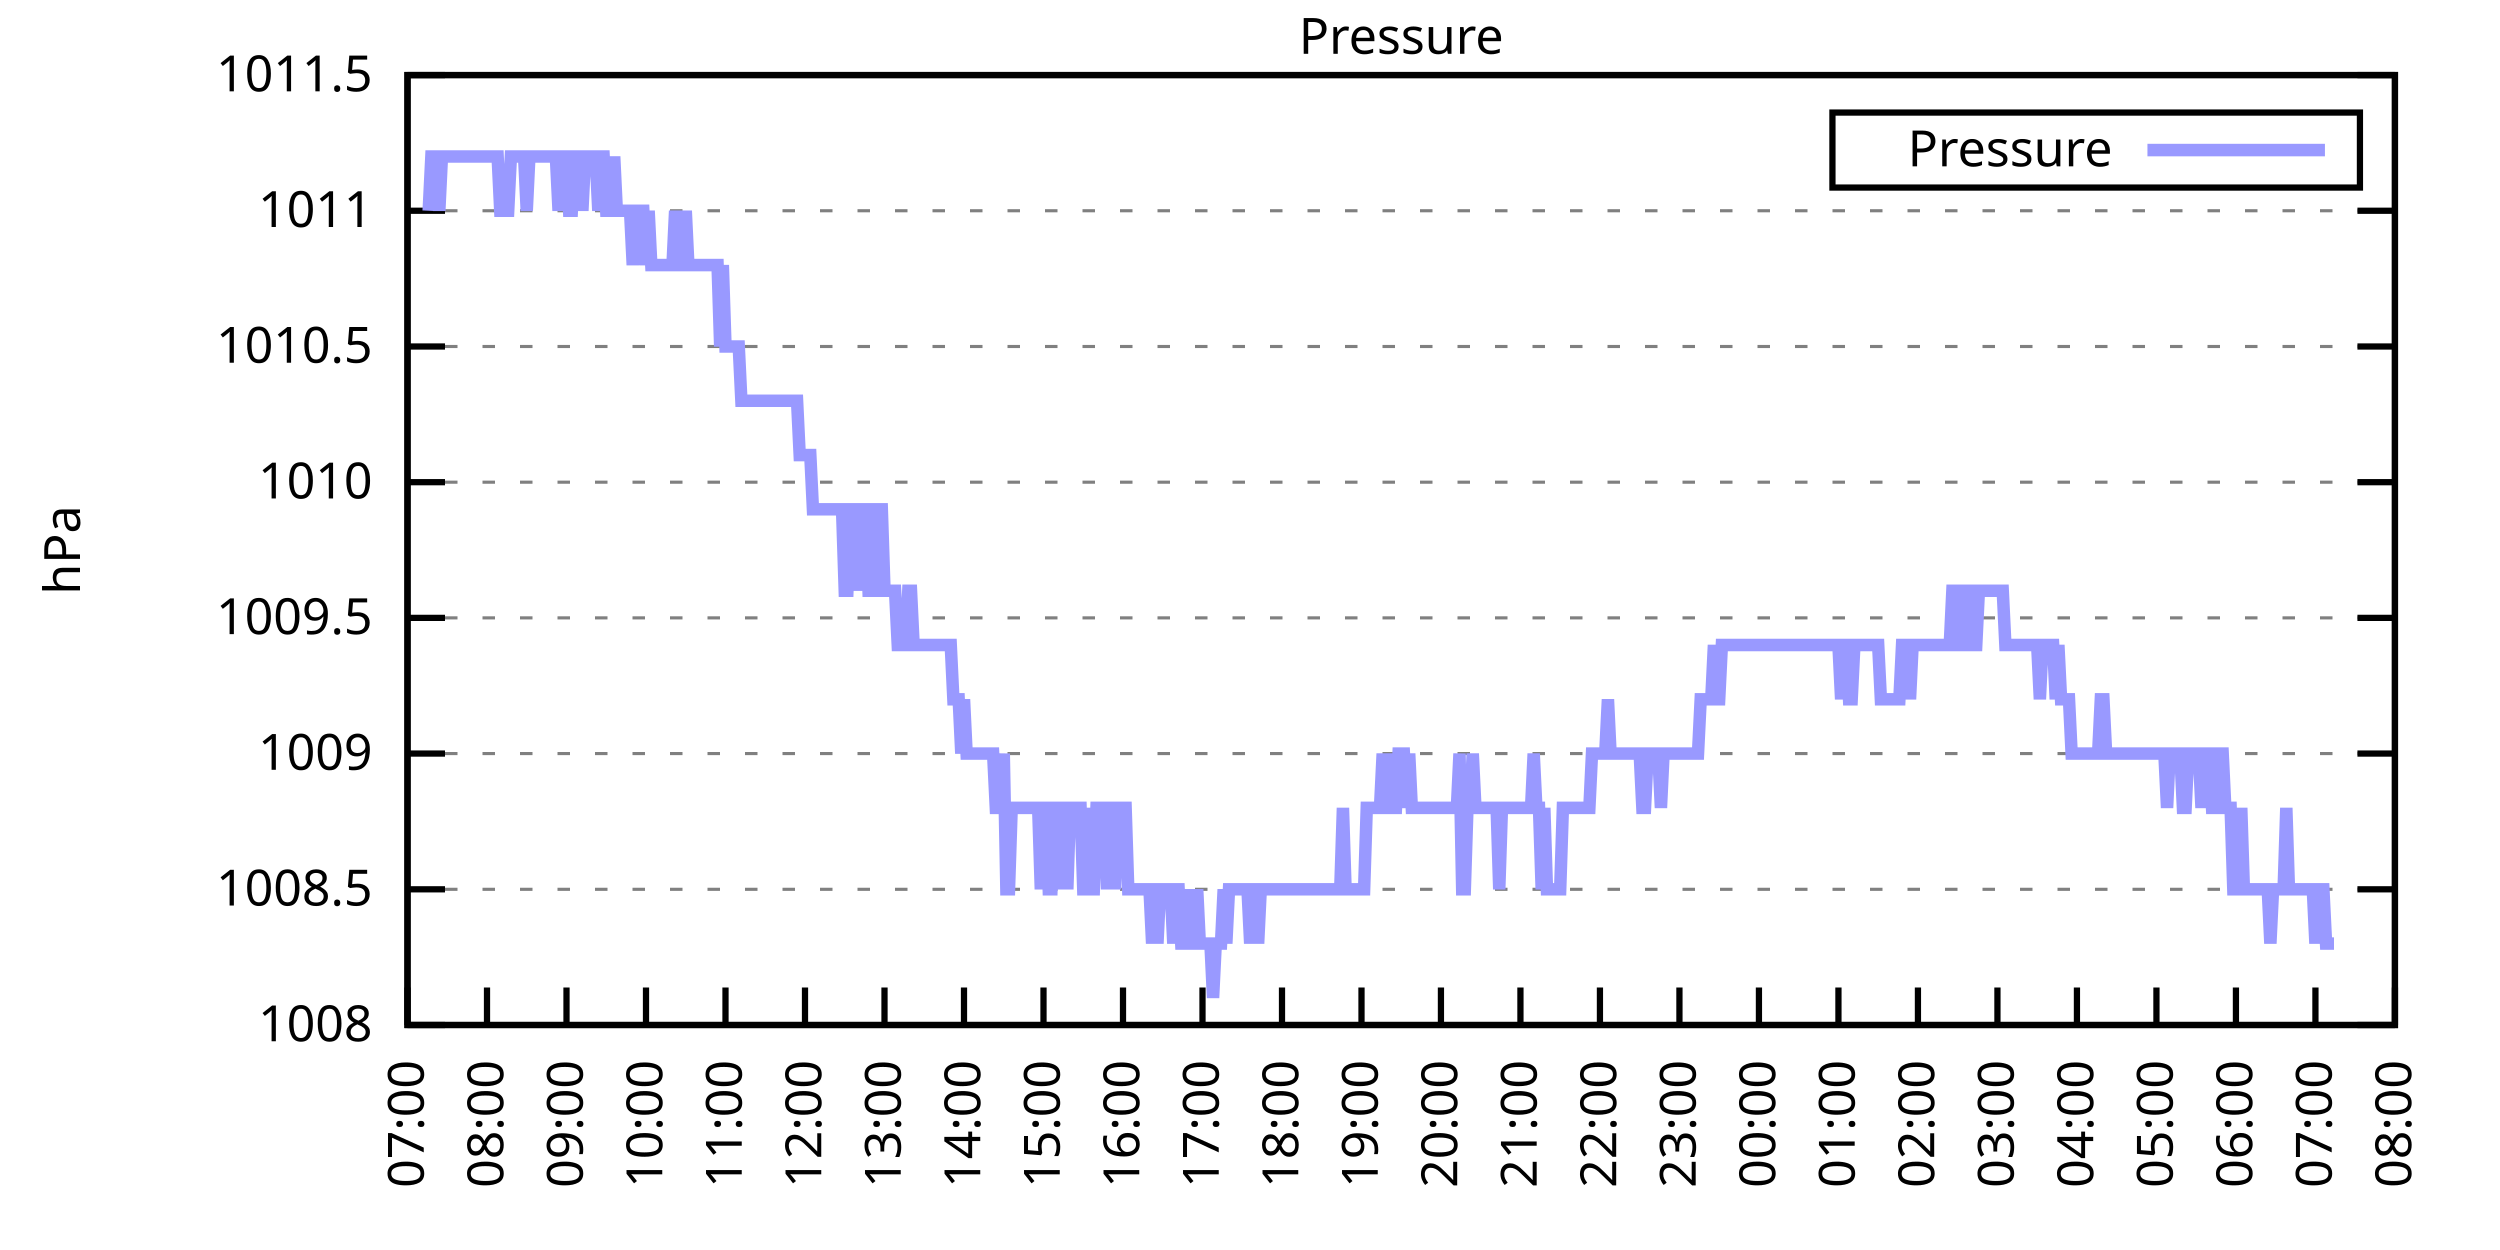
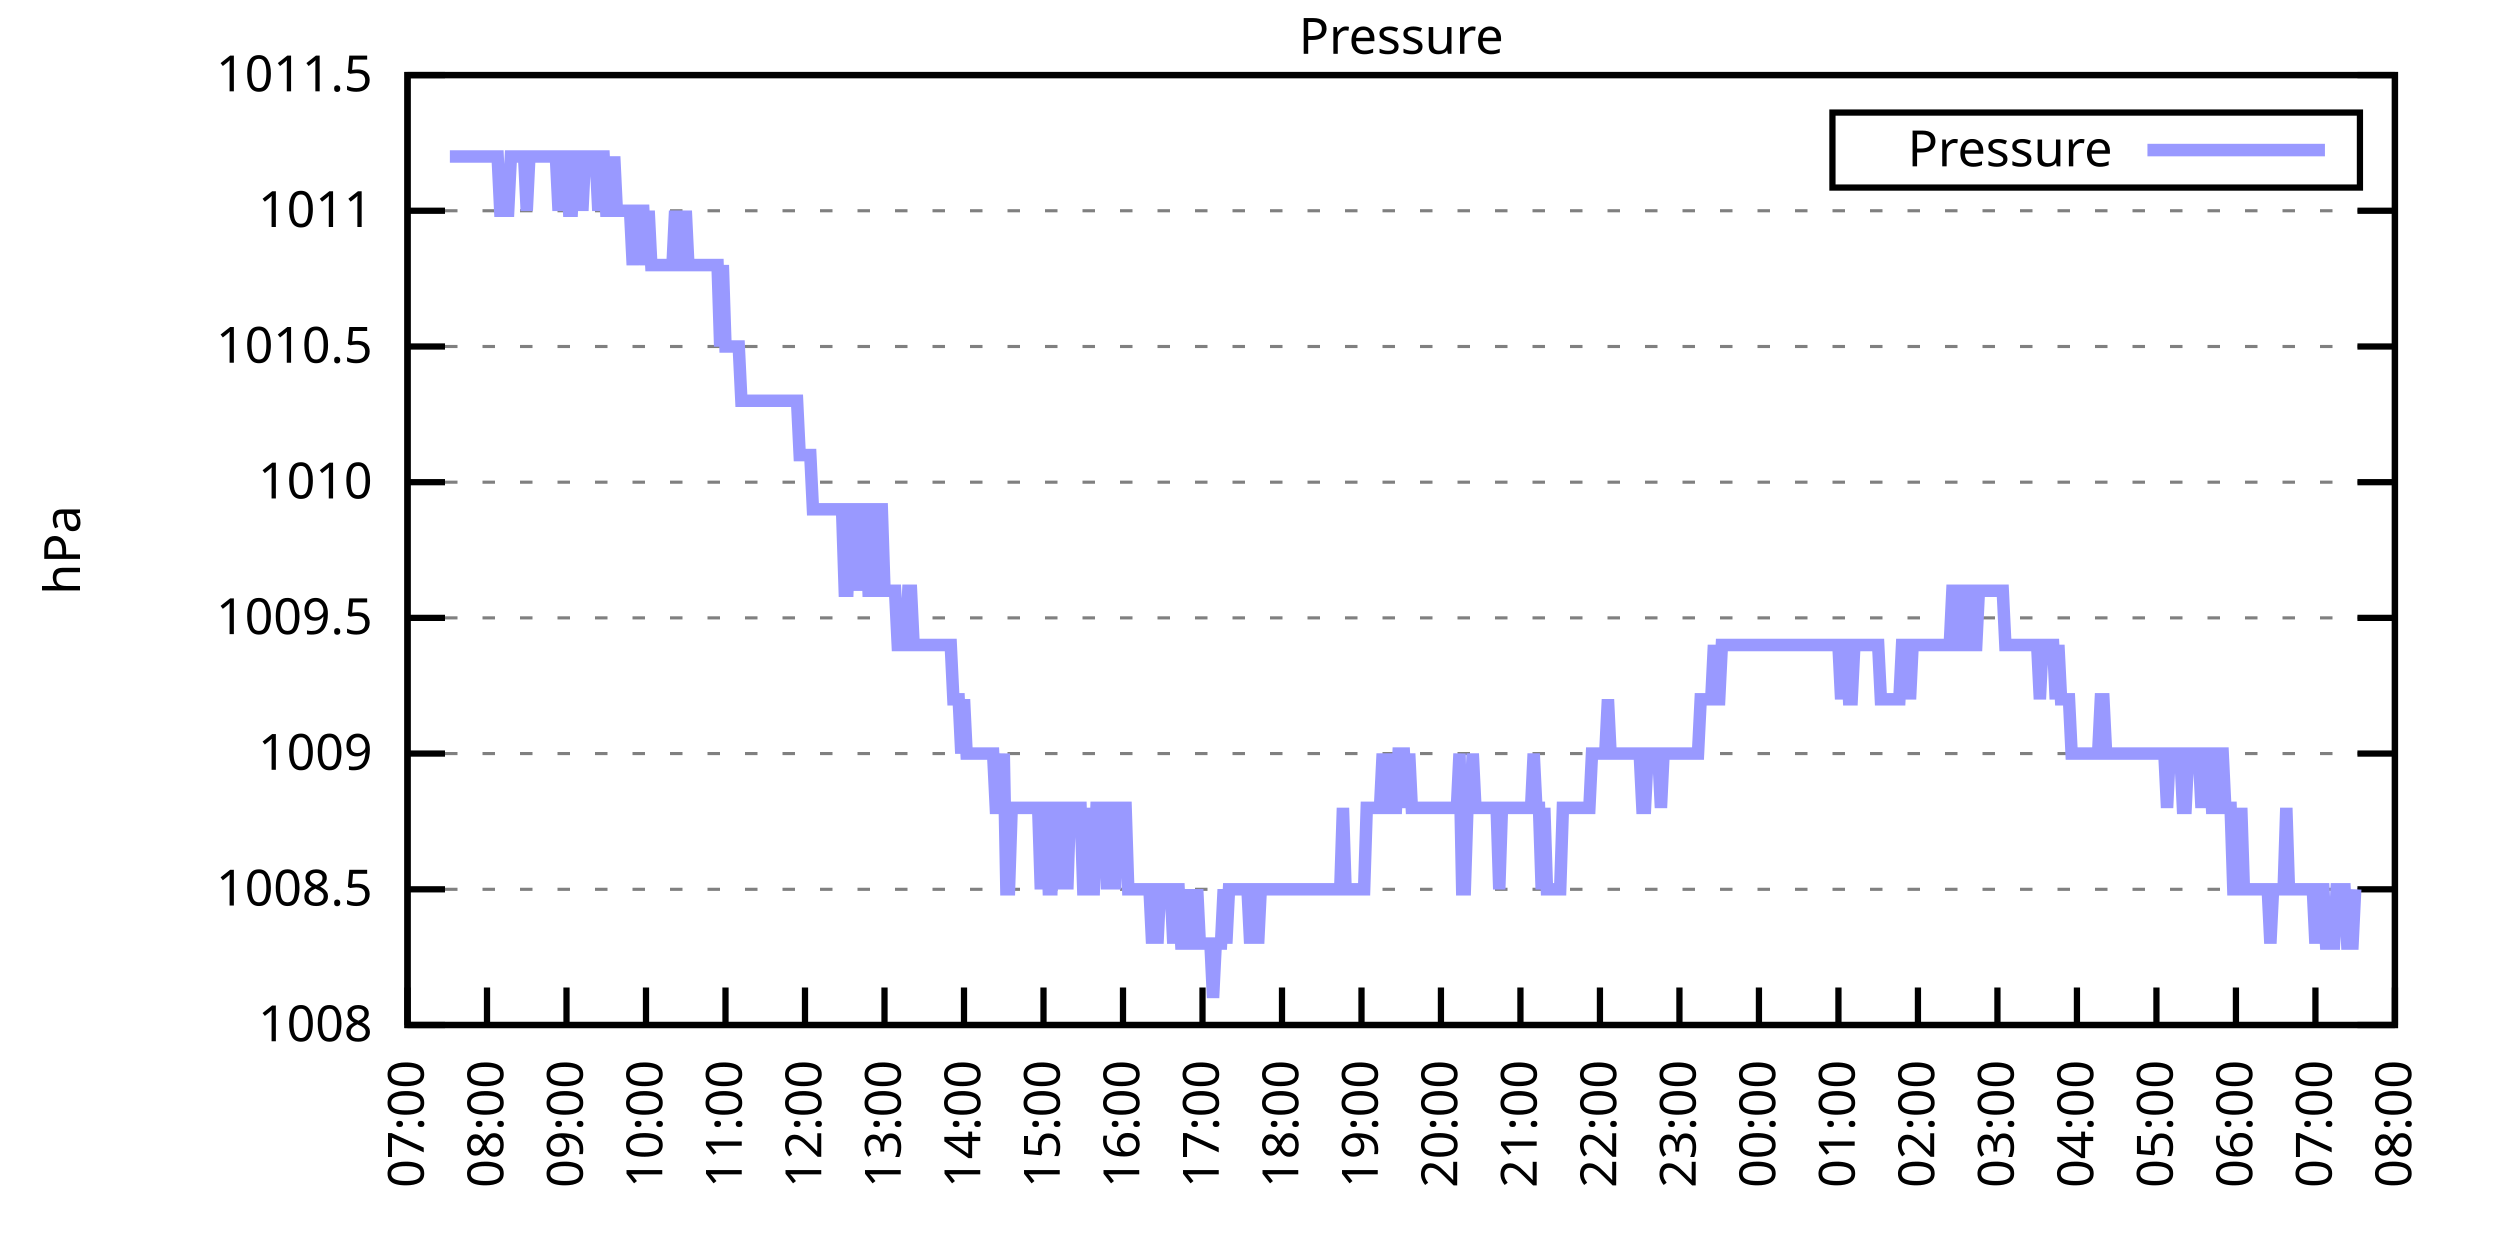
<svg xmlns="http://www.w3.org/2000/svg" xmlns:xlink="http://www.w3.org/1999/xlink" width="400" height="200" viewBox="0 0 400 200">
  <g id="gnuplot_canvas">
    <rect x="0" y="0" width="400" height="200" fill="none" />
    <defs>
      <circle id="gpDot" r="0.5" stroke-width="0.5" stroke="currentColor" />
      <path id="gpPt0" stroke-width="0.333" stroke="currentColor" d="M-1,0 h2 M0,-1 v2" />
      <path id="gpPt1" stroke-width="0.333" stroke="currentColor" d="M-1,-1 L1,1 M1,-1 L-1,1" />
      <path id="gpPt2" stroke-width="0.333" stroke="currentColor" d="M-1,0 L1,0 M0,-1 L0,1 M-1,-1 L1,1 M-1,1 L1,-1" />
      <rect id="gpPt3" stroke-width="0.333" stroke="currentColor" x="-1" y="-1" width="2" height="2" />
      <rect id="gpPt4" stroke-width="0.333" stroke="currentColor" fill="currentColor" x="-1" y="-1" width="2" height="2" />
      <circle id="gpPt5" stroke-width="0.333" stroke="currentColor" cx="0" cy="0" r="1" />
      <use xlink:href="#gpPt5" id="gpPt6" fill="currentColor" stroke="none" />
      <path id="gpPt7" stroke-width="0.333" stroke="currentColor" d="M0,-1.33 L-1.33,0.67 L1.33,0.67 z" />
      <use xlink:href="#gpPt7" id="gpPt8" fill="currentColor" stroke="none" />
      <use xlink:href="#gpPt7" id="gpPt9" stroke="currentColor" transform="rotate(180)" />
      <use xlink:href="#gpPt9" id="gpPt10" fill="currentColor" stroke="none" />
      <use xlink:href="#gpPt3" id="gpPt11" stroke="currentColor" transform="rotate(45)" />
      <use xlink:href="#gpPt11" id="gpPt12" fill="currentColor" stroke="none" />
      <path id="gpPt13" stroke-width="0.333" stroke="currentColor" d="M0,1.330 L1.265,0.411 L0.782,-1.067 L-0.782,-1.076 L-1.265,0.411 z" />
      <use xlink:href="#gpPt13" id="gpPt14" fill="currentColor" stroke="none" />
      <filter id="textbox" filterUnits="objectBoundingBox" x="0" y="0" height="1" width="1">
        <feFlood flood-color="white" flood-opacity="1" result="bgnd" />
        <feComposite in="SourceGraphic" in2="bgnd" operator="atop" />
      </filter>
      <filter id="greybox" filterUnits="objectBoundingBox" x="0" y="0" height="1" width="1">
        <feFlood flood-color="lightgrey" flood-opacity="1" result="grey" />
        <feComposite in="SourceGraphic" in2="grey" operator="atop" />
      </filter>
    </defs>
    <g fill="none" color="white" stroke="currentColor" stroke-width="1.00" stroke-linecap="butt" stroke-linejoin="miter">
</g>
    <g fill="none" color="black" stroke="currentColor" stroke-width="1.00" stroke-linecap="butt" stroke-linejoin="miter">
      <g stroke="none" shape-rendering="crispEdges">
        <polygon fill="rgb(255, 255, 255)" points="65.20,164.00 383.18,164.00 383.18,12.02 65.20,12.02 " />
      </g>
    </g>
    <g fill="none" color="black" stroke="currentColor" stroke-width="1.00" stroke-linecap="butt" stroke-linejoin="miter">
</g>
    <g fill="none" color="black" stroke="black" stroke-width="0.50" stroke-linecap="butt" stroke-linejoin="miter">
</g>
    <g fill="none" color="gray" stroke="currentColor" stroke-width="0.50" stroke-linecap="butt" stroke-linejoin="miter">
      <path stroke="gray" stroke-dasharray="2,4" class="gridline" d="M65.20,164.00 L383.19,164.00  " />
    </g>
    <g fill="none" color="gray" stroke="gray" stroke-width="1.00" stroke-linecap="butt" stroke-linejoin="miter">
</g>
    <g fill="none" color="black" stroke="currentColor" stroke-width="1.00" stroke-linecap="butt" stroke-linejoin="miter">
      <path stroke="black" d="M65.20,164.00 L71.20,164.00 M383.19,164.00 L377.19,164.00  " />
      <g transform="translate(59.60,166.60)" stroke="none" fill="black" font-family="Sans" font-size="8.00" text-anchor="end">
        <text>
          <tspan font-family="Sans"> 1008</tspan>
        </text>
      </g>
    </g>
    <g fill="none" color="black" stroke="currentColor" stroke-width="1.00" stroke-linecap="butt" stroke-linejoin="miter">
</g>
    <g fill="none" color="black" stroke="black" stroke-width="0.50" stroke-linecap="butt" stroke-linejoin="miter">
</g>
    <g fill="none" color="gray" stroke="currentColor" stroke-width="0.50" stroke-linecap="butt" stroke-linejoin="miter">
      <path stroke="gray" stroke-dasharray="2,4" class="gridline" d="M65.20,142.29 L383.19,142.29  " />
    </g>
    <g fill="none" color="gray" stroke="gray" stroke-width="1.00" stroke-linecap="butt" stroke-linejoin="miter">
</g>
    <g fill="none" color="black" stroke="currentColor" stroke-width="1.00" stroke-linecap="butt" stroke-linejoin="miter">
      <path stroke="black" d="M65.20,142.29 L71.20,142.29 M383.19,142.29 L377.19,142.29  " />
      <g transform="translate(59.60,144.89)" stroke="none" fill="black" font-family="Sans" font-size="8.00" text-anchor="end">
        <text>
          <tspan font-family="Sans"> 1008.5</tspan>
        </text>
      </g>
    </g>
    <g fill="none" color="black" stroke="currentColor" stroke-width="1.00" stroke-linecap="butt" stroke-linejoin="miter">
</g>
    <g fill="none" color="black" stroke="black" stroke-width="0.50" stroke-linecap="butt" stroke-linejoin="miter">
</g>
    <g fill="none" color="gray" stroke="currentColor" stroke-width="0.50" stroke-linecap="butt" stroke-linejoin="miter">
      <path stroke="gray" stroke-dasharray="2,4" class="gridline" d="M65.20,120.57 L383.19,120.57  " />
    </g>
    <g fill="none" color="gray" stroke="gray" stroke-width="1.00" stroke-linecap="butt" stroke-linejoin="miter">
</g>
    <g fill="none" color="black" stroke="currentColor" stroke-width="1.00" stroke-linecap="butt" stroke-linejoin="miter">
      <path stroke="black" d="M65.20,120.57 L71.20,120.57 M383.19,120.57 L377.19,120.57  " />
      <g transform="translate(59.60,123.17)" stroke="none" fill="black" font-family="Sans" font-size="8.00" text-anchor="end">
        <text>
          <tspan font-family="Sans"> 1009</tspan>
        </text>
      </g>
    </g>
    <g fill="none" color="black" stroke="currentColor" stroke-width="1.00" stroke-linecap="butt" stroke-linejoin="miter">
</g>
    <g fill="none" color="black" stroke="black" stroke-width="0.50" stroke-linecap="butt" stroke-linejoin="miter">
</g>
    <g fill="none" color="gray" stroke="currentColor" stroke-width="0.50" stroke-linecap="butt" stroke-linejoin="miter">
      <path stroke="gray" stroke-dasharray="2,4" class="gridline" d="M65.20,98.86 L383.19,98.86  " />
    </g>
    <g fill="none" color="gray" stroke="gray" stroke-width="1.00" stroke-linecap="butt" stroke-linejoin="miter">
</g>
    <g fill="none" color="black" stroke="currentColor" stroke-width="1.00" stroke-linecap="butt" stroke-linejoin="miter">
      <path stroke="black" d="M65.20,98.86 L71.20,98.86 M383.19,98.86 L377.19,98.86  " />
      <g transform="translate(59.60,101.46)" stroke="none" fill="black" font-family="Sans" font-size="8.00" text-anchor="end">
        <text>
          <tspan font-family="Sans"> 1009.5</tspan>
        </text>
      </g>
    </g>
    <g fill="none" color="black" stroke="currentColor" stroke-width="1.00" stroke-linecap="butt" stroke-linejoin="miter">
</g>
    <g fill="none" color="black" stroke="black" stroke-width="0.50" stroke-linecap="butt" stroke-linejoin="miter">
</g>
    <g fill="none" color="gray" stroke="currentColor" stroke-width="0.50" stroke-linecap="butt" stroke-linejoin="miter">
      <path stroke="gray" stroke-dasharray="2,4" class="gridline" d="M65.20,77.15 L383.19,77.15  " />
    </g>
    <g fill="none" color="gray" stroke="gray" stroke-width="1.00" stroke-linecap="butt" stroke-linejoin="miter">
</g>
    <g fill="none" color="black" stroke="currentColor" stroke-width="1.00" stroke-linecap="butt" stroke-linejoin="miter">
      <path stroke="black" d="M65.20,77.15 L71.20,77.15 M383.19,77.15 L377.19,77.15  " />
      <g transform="translate(59.60,79.75)" stroke="none" fill="black" font-family="Sans" font-size="8.00" text-anchor="end">
        <text>
          <tspan font-family="Sans"> 1010</tspan>
        </text>
      </g>
    </g>
    <g fill="none" color="black" stroke="currentColor" stroke-width="1.00" stroke-linecap="butt" stroke-linejoin="miter">
</g>
    <g fill="none" color="black" stroke="black" stroke-width="0.50" stroke-linecap="butt" stroke-linejoin="miter">
</g>
    <g fill="none" color="gray" stroke="currentColor" stroke-width="0.50" stroke-linecap="butt" stroke-linejoin="miter">
      <path stroke="gray" stroke-dasharray="2,4" class="gridline" d="M65.20,55.44 L383.19,55.44  " />
    </g>
    <g fill="none" color="gray" stroke="gray" stroke-width="1.00" stroke-linecap="butt" stroke-linejoin="miter">
</g>
    <g fill="none" color="black" stroke="currentColor" stroke-width="1.00" stroke-linecap="butt" stroke-linejoin="miter">
      <path stroke="black" d="M65.20,55.44 L71.20,55.44 M383.19,55.44 L377.19,55.44  " />
      <g transform="translate(59.60,58.04)" stroke="none" fill="black" font-family="Sans" font-size="8.00" text-anchor="end">
        <text>
          <tspan font-family="Sans"> 1010.5</tspan>
        </text>
      </g>
    </g>
    <g fill="none" color="black" stroke="currentColor" stroke-width="1.00" stroke-linecap="butt" stroke-linejoin="miter">
</g>
    <g fill="none" color="black" stroke="black" stroke-width="0.50" stroke-linecap="butt" stroke-linejoin="miter">
</g>
    <g fill="none" color="gray" stroke="currentColor" stroke-width="0.50" stroke-linecap="butt" stroke-linejoin="miter">
      <path stroke="gray" stroke-dasharray="2,4" class="gridline" d="M65.20,33.72 L383.19,33.72  " />
    </g>
    <g fill="none" color="gray" stroke="gray" stroke-width="1.00" stroke-linecap="butt" stroke-linejoin="miter">
</g>
    <g fill="none" color="black" stroke="currentColor" stroke-width="1.00" stroke-linecap="butt" stroke-linejoin="miter">
      <path stroke="black" d="M65.20,33.72 L71.20,33.72 M383.19,33.72 L377.19,33.72  " />
      <g transform="translate(59.60,36.32)" stroke="none" fill="black" font-family="Sans" font-size="8.00" text-anchor="end">
        <text>
          <tspan font-family="Sans"> 1011</tspan>
        </text>
      </g>
    </g>
    <g fill="none" color="black" stroke="currentColor" stroke-width="1.00" stroke-linecap="butt" stroke-linejoin="miter">
</g>
    <g fill="none" color="black" stroke="black" stroke-width="0.50" stroke-linecap="butt" stroke-linejoin="miter">
</g>
    <g fill="none" color="gray" stroke="currentColor" stroke-width="0.50" stroke-linecap="butt" stroke-linejoin="miter">
      <path stroke="gray" stroke-dasharray="2,4" class="gridline" d="M65.20,12.01 L383.19,12.01  " />
    </g>
    <g fill="none" color="gray" stroke="gray" stroke-width="1.00" stroke-linecap="butt" stroke-linejoin="miter">
</g>
    <g fill="none" color="black" stroke="currentColor" stroke-width="1.00" stroke-linecap="butt" stroke-linejoin="miter">
      <path stroke="black" d="M65.20,12.01 L71.20,12.01 M383.19,12.01 L377.19,12.01  " />
      <g transform="translate(59.60,14.61)" stroke="none" fill="black" font-family="Sans" font-size="8.00" text-anchor="end">
        <text>
          <tspan font-family="Sans"> 1011.5</tspan>
        </text>
      </g>
    </g>
    <g fill="none" color="black" stroke="currentColor" stroke-width="1.00" stroke-linecap="butt" stroke-linejoin="miter">
      <path stroke="black" d="M65.20,164.00 L65.20,158.00  " />
      <g transform="translate(67.80,169.60) rotate(270.00)" stroke="none" fill="black" font-family="Sans" font-size="8.00" text-anchor="end">
        <text>
          <tspan font-family="Sans">07:00</tspan>
        </text>
      </g>
    </g>
    <g fill="none" color="black" stroke="currentColor" stroke-width="1.00" stroke-linecap="butt" stroke-linejoin="miter">
      <path stroke="black" d="M77.92,164.00 L77.92,158.00  " />
      <g transform="translate(80.52,169.60) rotate(270.00)" stroke="none" fill="black" font-family="Sans" font-size="8.00" text-anchor="end">
        <text>
          <tspan font-family="Sans">08:00</tspan>
        </text>
      </g>
    </g>
    <g fill="none" color="black" stroke="currentColor" stroke-width="1.00" stroke-linecap="butt" stroke-linejoin="miter">
      <path stroke="black" d="M90.64,164.00 L90.64,158.00  " />
      <g transform="translate(93.24,169.60) rotate(270.00)" stroke="none" fill="black" font-family="Sans" font-size="8.00" text-anchor="end">
        <text>
          <tspan font-family="Sans">09:00</tspan>
        </text>
      </g>
    </g>
    <g fill="none" color="black" stroke="currentColor" stroke-width="1.00" stroke-linecap="butt" stroke-linejoin="miter">
      <path stroke="black" d="M103.36,164.00 L103.36,158.00  " />
      <g transform="translate(105.96,169.60) rotate(270.00)" stroke="none" fill="black" font-family="Sans" font-size="8.00" text-anchor="end">
        <text>
          <tspan font-family="Sans">10:00</tspan>
        </text>
      </g>
    </g>
    <g fill="none" color="black" stroke="currentColor" stroke-width="1.00" stroke-linecap="butt" stroke-linejoin="miter">
      <path stroke="black" d="M116.08,164.00 L116.08,158.00  " />
      <g transform="translate(118.68,169.60) rotate(270.00)" stroke="none" fill="black" font-family="Sans" font-size="8.00" text-anchor="end">
        <text>
          <tspan font-family="Sans">11:00</tspan>
        </text>
      </g>
    </g>
    <g fill="none" color="black" stroke="currentColor" stroke-width="1.00" stroke-linecap="butt" stroke-linejoin="miter">
      <path stroke="black" d="M128.80,164.00 L128.80,158.00  " />
      <g transform="translate(131.40,169.60) rotate(270.00)" stroke="none" fill="black" font-family="Sans" font-size="8.00" text-anchor="end">
        <text>
          <tspan font-family="Sans">12:00</tspan>
        </text>
      </g>
    </g>
    <g fill="none" color="black" stroke="currentColor" stroke-width="1.00" stroke-linecap="butt" stroke-linejoin="miter">
      <path stroke="black" d="M141.52,164.00 L141.52,158.00  " />
      <g transform="translate(144.12,169.60) rotate(270.00)" stroke="none" fill="black" font-family="Sans" font-size="8.00" text-anchor="end">
        <text>
          <tspan font-family="Sans">13:00</tspan>
        </text>
      </g>
    </g>
    <g fill="none" color="black" stroke="currentColor" stroke-width="1.00" stroke-linecap="butt" stroke-linejoin="miter">
      <path stroke="black" d="M154.24,164.00 L154.24,158.00  " />
      <g transform="translate(156.84,169.60) rotate(270.00)" stroke="none" fill="black" font-family="Sans" font-size="8.00" text-anchor="end">
        <text>
          <tspan font-family="Sans">14:00</tspan>
        </text>
      </g>
    </g>
    <g fill="none" color="black" stroke="currentColor" stroke-width="1.00" stroke-linecap="butt" stroke-linejoin="miter">
      <path stroke="black" d="M166.96,164.00 L166.96,158.00  " />
      <g transform="translate(169.56,169.60) rotate(270.00)" stroke="none" fill="black" font-family="Sans" font-size="8.00" text-anchor="end">
        <text>
          <tspan font-family="Sans">15:00</tspan>
        </text>
      </g>
    </g>
    <g fill="none" color="black" stroke="currentColor" stroke-width="1.00" stroke-linecap="butt" stroke-linejoin="miter">
      <path stroke="black" d="M179.68,164.00 L179.68,158.00  " />
      <g transform="translate(182.28,169.60) rotate(270.00)" stroke="none" fill="black" font-family="Sans" font-size="8.00" text-anchor="end">
        <text>
          <tspan font-family="Sans">16:00</tspan>
        </text>
      </g>
    </g>
    <g fill="none" color="black" stroke="currentColor" stroke-width="1.00" stroke-linecap="butt" stroke-linejoin="miter">
      <path stroke="black" d="M192.40,164.00 L192.40,158.00  " />
      <g transform="translate(195.00,169.60) rotate(270.00)" stroke="none" fill="black" font-family="Sans" font-size="8.00" text-anchor="end">
        <text>
          <tspan font-family="Sans">17:00</tspan>
        </text>
      </g>
    </g>
    <g fill="none" color="black" stroke="currentColor" stroke-width="1.00" stroke-linecap="butt" stroke-linejoin="miter">
      <path stroke="black" d="M205.12,164.00 L205.12,158.00  " />
      <g transform="translate(207.72,169.60) rotate(270.00)" stroke="none" fill="black" font-family="Sans" font-size="8.00" text-anchor="end">
        <text>
          <tspan font-family="Sans">18:00</tspan>
        </text>
      </g>
    </g>
    <g fill="none" color="black" stroke="currentColor" stroke-width="1.00" stroke-linecap="butt" stroke-linejoin="miter">
      <path stroke="black" d="M217.84,164.00 L217.84,158.00  " />
      <g transform="translate(220.44,169.60) rotate(270.00)" stroke="none" fill="black" font-family="Sans" font-size="8.00" text-anchor="end">
        <text>
          <tspan font-family="Sans">19:00</tspan>
        </text>
      </g>
    </g>
    <g fill="none" color="black" stroke="currentColor" stroke-width="1.00" stroke-linecap="butt" stroke-linejoin="miter">
      <path stroke="black" d="M230.55,164.00 L230.55,158.00  " />
      <g transform="translate(233.15,169.60) rotate(270.00)" stroke="none" fill="black" font-family="Sans" font-size="8.00" text-anchor="end">
        <text>
          <tspan font-family="Sans">20:00</tspan>
        </text>
      </g>
    </g>
    <g fill="none" color="black" stroke="currentColor" stroke-width="1.00" stroke-linecap="butt" stroke-linejoin="miter">
      <path stroke="black" d="M243.27,164.00 L243.27,158.00  " />
      <g transform="translate(245.87,169.60) rotate(270.00)" stroke="none" fill="black" font-family="Sans" font-size="8.00" text-anchor="end">
        <text>
          <tspan font-family="Sans">21:00</tspan>
        </text>
      </g>
    </g>
    <g fill="none" color="black" stroke="currentColor" stroke-width="1.00" stroke-linecap="butt" stroke-linejoin="miter">
      <path stroke="black" d="M255.99,164.00 L255.99,158.00  " />
      <g transform="translate(258.59,169.60) rotate(270.00)" stroke="none" fill="black" font-family="Sans" font-size="8.00" text-anchor="end">
        <text>
          <tspan font-family="Sans">22:00</tspan>
        </text>
      </g>
    </g>
    <g fill="none" color="black" stroke="currentColor" stroke-width="1.00" stroke-linecap="butt" stroke-linejoin="miter">
      <path stroke="black" d="M268.71,164.00 L268.71,158.00  " />
      <g transform="translate(271.31,169.60) rotate(270.00)" stroke="none" fill="black" font-family="Sans" font-size="8.00" text-anchor="end">
        <text>
          <tspan font-family="Sans">23:00</tspan>
        </text>
      </g>
    </g>
    <g fill="none" color="black" stroke="currentColor" stroke-width="1.00" stroke-linecap="butt" stroke-linejoin="miter">
      <path stroke="black" d="M281.43,164.00 L281.43,158.00  " />
      <g transform="translate(284.03,169.60) rotate(270.00)" stroke="none" fill="black" font-family="Sans" font-size="8.00" text-anchor="end">
        <text>
          <tspan font-family="Sans">00:00</tspan>
        </text>
      </g>
    </g>
    <g fill="none" color="black" stroke="currentColor" stroke-width="1.00" stroke-linecap="butt" stroke-linejoin="miter">
      <path stroke="black" d="M294.15,164.00 L294.15,158.00  " />
      <g transform="translate(296.75,169.60) rotate(270.00)" stroke="none" fill="black" font-family="Sans" font-size="8.00" text-anchor="end">
        <text>
          <tspan font-family="Sans">01:00</tspan>
        </text>
      </g>
    </g>
    <g fill="none" color="black" stroke="currentColor" stroke-width="1.00" stroke-linecap="butt" stroke-linejoin="miter">
      <path stroke="black" d="M306.87,164.00 L306.87,158.00  " />
      <g transform="translate(309.47,169.60) rotate(270.00)" stroke="none" fill="black" font-family="Sans" font-size="8.00" text-anchor="end">
        <text>
          <tspan font-family="Sans">02:00</tspan>
        </text>
      </g>
    </g>
    <g fill="none" color="black" stroke="currentColor" stroke-width="1.00" stroke-linecap="butt" stroke-linejoin="miter">
      <path stroke="black" d="M319.59,164.00 L319.59,158.00  " />
      <g transform="translate(322.19,169.60) rotate(270.00)" stroke="none" fill="black" font-family="Sans" font-size="8.00" text-anchor="end">
        <text>
          <tspan font-family="Sans">03:00</tspan>
        </text>
      </g>
    </g>
    <g fill="none" color="black" stroke="currentColor" stroke-width="1.00" stroke-linecap="butt" stroke-linejoin="miter">
      <path stroke="black" d="M332.31,164.00 L332.31,158.00  " />
      <g transform="translate(334.91,169.60) rotate(270.00)" stroke="none" fill="black" font-family="Sans" font-size="8.00" text-anchor="end">
        <text>
          <tspan font-family="Sans">04:00</tspan>
        </text>
      </g>
    </g>
    <g fill="none" color="black" stroke="currentColor" stroke-width="1.00" stroke-linecap="butt" stroke-linejoin="miter">
      <path stroke="black" d="M345.03,164.00 L345.03,158.00  " />
      <g transform="translate(347.63,169.60) rotate(270.00)" stroke="none" fill="black" font-family="Sans" font-size="8.00" text-anchor="end">
        <text>
          <tspan font-family="Sans">05:00</tspan>
        </text>
      </g>
    </g>
    <g fill="none" color="black" stroke="currentColor" stroke-width="1.00" stroke-linecap="butt" stroke-linejoin="miter">
      <path stroke="black" d="M357.75,164.00 L357.75,158.00  " />
      <g transform="translate(360.35,169.60) rotate(270.00)" stroke="none" fill="black" font-family="Sans" font-size="8.00" text-anchor="end">
        <text>
          <tspan font-family="Sans">06:00</tspan>
        </text>
      </g>
    </g>
    <g fill="none" color="black" stroke="currentColor" stroke-width="1.00" stroke-linecap="butt" stroke-linejoin="miter">
      <path stroke="black" d="M370.47,164.00 L370.47,158.00  " />
      <g transform="translate(373.07,169.60) rotate(270.00)" stroke="none" fill="black" font-family="Sans" font-size="8.00" text-anchor="end">
        <text>
          <tspan font-family="Sans">07:00</tspan>
        </text>
      </g>
    </g>
    <g fill="none" color="black" stroke="currentColor" stroke-width="1.00" stroke-linecap="butt" stroke-linejoin="miter">
      <path stroke="black" d="M383.19,164.00 L383.19,158.00  " />
      <g transform="translate(385.79,169.60) rotate(270.00)" stroke="none" fill="black" font-family="Sans" font-size="8.00" text-anchor="end">
        <text>
          <tspan font-family="Sans">08:00</tspan>
        </text>
      </g>
    </g>
    <g fill="none" color="black" stroke="currentColor" stroke-width="1.00" stroke-linecap="butt" stroke-linejoin="miter">
</g>
    <g fill="none" color="black" stroke="currentColor" stroke-width="1.00" stroke-linecap="butt" stroke-linejoin="miter">
      <path stroke="black" d="M65.20,12.01 L65.20,164.00 L383.19,164.00 L383.19,12.01 L65.20,12.01 Z  " />
    </g>
    <g fill="none" color="black" stroke="currentColor" stroke-width="1.00" stroke-linecap="butt" stroke-linejoin="miter">
</g>
    <g fill="none" color="black" stroke="currentColor" stroke-width="1.00" stroke-linecap="butt" stroke-linejoin="miter">
      <path stroke="black" d="M293.19,30.01 L293.19,18.01 L377.59,18.01 L377.59,30.01 L293.19,30.01 Z  " />
    </g>
    <g id="Pressure_plot_1">
      <g fill="none" color="white" stroke="black" stroke-width="2.00" stroke-linecap="butt" stroke-linejoin="miter">
</g>
      <g fill="none" color="black" stroke="currentColor" stroke-width="2.00" stroke-linecap="butt" stroke-linejoin="miter">
        <g transform="translate(337.99,26.61)" stroke="none" fill="black" font-family="Sans" font-size="8.00" text-anchor="end">
          <text>
            <tspan font-family="Sans">Pressure</tspan>
          </text>
        </g>
      </g>
      <g fill="none" color="black" stroke="currentColor" stroke-width="2.00" stroke-linecap="butt" stroke-linejoin="miter">
-         <path stroke="rgb(153, 153, 255)" d="M343.59,24.01 L371.99,24.01 M68.59,33.72 L69.02,25.04 L69.44,25.04 L69.86,25.04 L70.29,33.72 L70.71,25.04   L71.14,25.04 L71.56,25.04 L71.98,25.04 L72.41,25.04 L72.83,25.04 L73.26,25.04 L73.68,25.04 L74.10,25.04   L74.53,25.04 L74.95,25.04 L75.38,25.04 L75.80,25.04 L76.22,25.04 L76.65,25.04 L77.07,25.04 L77.50,25.04   L77.92,25.04 L78.34,25.04 L78.77,25.04 L79.19,25.04 L79.62,25.04 L80.04,33.72 L80.46,33.72 L80.89,33.72   L81.31,33.72 L81.74,25.04 L82.16,25.04 L82.58,25.04 L83.01,25.04 L83.43,25.04 L83.86,25.04 L84.28,33.72   L84.70,25.04 L85.13,25.04 L85.55,25.04 L85.98,25.04 L86.40,25.04 L86.82,25.04 L87.25,25.04 L87.67,25.04   L88.10,25.04 L88.52,25.04 L88.94,25.04 L89.37,33.72 L89.79,25.04 L90.22,25.04 L90.64,25.04 L91.06,33.72   L91.49,33.72 L91.91,25.04 L92.34,25.04 L92.76,25.04 L93.18,33.72 L93.61,25.04 L94.03,25.04 L94.46,25.04   L94.88,25.04 L95.30,25.04 L95.73,33.72 L96.15,25.04 L96.58,25.04 L97.00,33.72 L97.42,33.72 L97.85,33.72   L98.27,25.04 L98.69,33.72 L99.12,33.72 L99.54,33.72 L99.97,33.72 L100.39,33.72 L100.81,33.72 L101.24,42.41   L101.66,33.72 L102.09,42.41 L102.51,33.72 L102.93,33.72 L103.36,42.41 L103.78,33.72 L104.21,42.41 L104.63,42.41   L105.05,42.41 L105.48,42.41 L105.90,42.41 L106.33,42.41 L106.75,42.41 L107.17,42.41 L107.60,42.41 L108.02,33.72   L108.45,42.41 L108.87,42.41 L109.29,42.41 L109.72,33.72 L110.14,42.41 L110.57,42.41 L110.99,42.41 L111.41,42.41   L111.84,42.41 L112.26,42.41 L112.69,42.41 L113.11,42.41 L113.53,42.41 L113.96,42.41 L114.38,42.41 L114.81,42.41   L115.23,55.44 L115.65,42.41 L116.08,55.44 L116.50,55.44 L116.93,55.44 L117.35,55.44 L117.77,55.44 L118.20,55.44   L118.62,64.12 L119.05,64.12 L119.47,64.12 L119.89,64.12 L120.32,64.12 L120.74,64.12 L121.17,64.12 L121.59,64.12   L122.01,64.12 L122.44,64.12 L122.86,64.12 L123.29,64.12 L123.71,64.12 L124.13,64.12 L124.56,64.12 L124.98,64.12   L125.41,64.12 L125.83,64.12 L126.25,64.12 L126.68,64.12 L127.10,64.12 L127.53,64.12 L127.95,72.81 L128.37,72.81   L128.80,72.81 L129.22,72.81 L129.65,72.81 L130.07,81.49 L130.49,81.49 L130.92,81.49 L131.34,81.49 L131.77,81.49   L132.19,81.49 L132.61,81.49 L133.04,81.49 L133.46,81.49 L133.89,81.49 L134.31,81.49 L134.73,81.49 L135.16,94.52   L135.58,94.52 L136.01,81.49 L136.43,81.49 L136.85,94.52 L137.28,81.49 L137.70,94.52 L138.13,81.49 L138.55,81.49   L138.97,94.52 L139.40,94.52 L139.82,94.52 L140.25,81.49 L140.67,81.49 L141.09,81.49 L141.52,94.52 L141.94,94.52   L142.37,94.52 L142.79,94.52 L143.21,94.52 L143.64,103.20 L144.06,103.20 L144.49,103.20 L144.91,103.20 L145.33,94.52   L145.76,94.52 L146.18,103.20 L146.61,103.20 L147.03,103.20 L147.45,103.20 L147.88,103.20 L148.30,103.20 L148.73,103.20   L149.15,103.20 L149.57,103.20 L150.00,103.20 L150.42,103.20 L150.85,103.20 L151.27,103.20 L151.69,103.20 L152.12,103.20   L152.54,111.89 L152.97,111.89 L153.39,111.89 L153.81,120.57 L154.24,111.89 L154.66,120.57 L155.09,120.57 L155.51,120.57   L155.93,120.57 L156.36,120.57 L156.78,120.57 L157.21,120.57 L157.63,120.57 L158.05,120.57 L158.48,120.57 L158.90,120.57   L159.33,129.26 L159.75,129.26 L160.17,129.26 L160.60,120.57 L161.02,142.29 L161.44,142.29 L161.87,129.26 L162.29,129.26   L162.72,129.26 L163.14,129.26 L163.56,129.26 L163.99,129.26 L164.41,129.26 L164.84,129.26 L165.26,129.26 L165.68,129.26   L166.11,129.26 L166.53,142.29 L166.96,129.26 L167.38,129.26 L167.80,142.29 L168.23,142.29 L168.65,129.26 L169.08,129.26   L169.50,129.26 L169.92,142.29 L170.35,129.26 L170.77,142.29 L171.20,129.26 L171.62,129.26 L172.04,129.26 L172.47,129.26   L172.89,129.26 L173.32,142.29 L173.74,142.29 L174.16,129.26 L174.59,142.29 L175.01,142.29 L175.44,129.26 L175.86,129.26   L176.28,129.26 L176.71,129.26 L177.13,142.29 L177.56,129.26 L177.98,129.26 L178.40,142.29 L178.83,129.26 L179.25,129.26   L179.68,129.26 L180.10,129.26 L180.52,142.29 L180.95,142.29 L181.37,142.29 L181.80,142.29 L182.22,142.29 L182.64,142.29   L183.07,142.29 L183.49,142.29 L183.92,142.29 L184.34,150.97 L184.76,142.29 L185.19,150.97 L185.61,142.29 L186.04,142.29   L186.46,142.29 L186.88,142.29 L187.31,142.29 L187.73,150.97 L188.16,142.29 L188.58,142.29 L189.00,150.97 L189.43,150.97   L189.85,150.97 L190.28,142.29 L190.70,150.97 L191.12,150.97 L191.55,142.29 L191.97,150.97 L192.40,150.97 L192.82,150.97   L193.24,150.97 L193.67,150.97 L194.09,159.66 L194.52,150.97 L194.94,150.97 L195.36,150.97 L195.79,142.29 L196.21,150.97   L196.64,142.29 L197.06,142.29 L197.48,142.29 L197.91,142.29 L198.33,142.29 L198.76,142.29 L199.18,142.29 L199.60,142.29   L200.03,150.97 L200.45,142.29 L200.88,142.29 L201.30,150.97 L201.72,142.29 L202.15,142.29 L202.57,142.29 L203.00,142.29   L203.42,142.29 L203.84,142.29 L204.27,142.29 L204.69,142.29 L205.12,142.29 L205.54,142.29 L205.96,142.29 L206.39,142.29   L206.81,142.29 L207.24,142.29 L207.66,142.29 L208.08,142.29 L208.51,142.29 L208.93,142.29 L209.36,142.29 L209.78,142.29   L210.20,142.29 L210.63,142.29 L211.05,142.29 L211.48,142.29 L211.90,142.29 L212.32,142.29 L212.75,142.29 L213.17,142.29   L213.60,142.29 L214.02,142.29 L214.44,142.29 L214.87,129.26 L215.29,142.29 L215.72,142.29 L216.14,142.29 L216.56,142.29   L216.99,142.29 L217.41,142.29 L217.84,142.29 L218.26,142.29 L218.68,129.26 L219.11,129.26 L219.53,129.26 L219.96,129.26   L220.38,129.26 L220.80,129.26 L221.23,120.57 L221.65,129.26 L222.08,120.57 L222.50,129.26 L222.92,129.26 L223.35,129.26   L223.77,120.57 L224.20,120.57 L224.62,120.57 L225.04,129.26 L225.47,120.57 L225.89,129.26 L226.31,129.26 L226.74,129.26   L227.16,129.26 L227.59,129.26 L228.01,129.26 L228.43,129.26 L228.86,129.26 L229.28,129.26 L229.71,129.26 L230.13,129.26   L230.55,129.26 L230.98,129.26 L231.40,129.26 L231.83,129.26 L232.25,129.26 L232.67,129.26 L233.10,129.26 L233.52,120.57   L233.95,142.29 L234.37,142.29 L234.79,129.26 L235.22,129.26 L235.64,120.57 L236.07,129.26 L236.49,129.26 L236.91,129.26   L237.34,129.26 L237.76,129.26 L238.19,129.26 L238.61,129.26 L239.03,129.26 L239.46,129.26 L239.88,142.29 L240.31,129.26   L240.73,129.26 L241.15,129.26 L241.58,129.26 L242.00,129.26 L242.43,129.26 L242.85,129.26 L243.27,129.26 L243.70,129.26   L244.12,129.26 L244.55,129.26 L244.97,129.26 L245.39,120.57 L245.82,129.26 L246.24,129.26 L246.67,142.29 L247.09,129.26   L247.51,142.29 L247.94,142.29 L248.36,142.29 L248.79,142.29 L249.21,142.29 L249.63,142.29 L250.06,129.26 L250.48,129.26   L250.91,129.26 L251.33,129.26 L251.75,129.26 L252.18,129.26 L252.60,129.26 L253.03,129.26 L253.45,129.26 L253.87,129.26   L254.30,129.26 L254.72,120.57 L255.15,120.57 L255.57,120.57 L255.99,120.57 L256.42,120.57 L256.84,120.57 L257.27,111.89   L257.69,120.57 L258.11,120.57 L258.54,120.57 L258.96,120.57 L259.39,120.57 L259.81,120.57 L260.23,120.57 L260.66,120.57   L261.08,120.57 L261.51,120.57 L261.93,120.57 L262.35,120.57 L262.78,129.26 L263.20,129.26 L263.63,120.57 L264.05,120.57   L264.47,120.57 L264.90,120.57 L265.32,120.57 L265.75,129.26 L266.17,120.57 L266.59,120.57 L267.02,120.57 L267.44,120.57   L267.87,120.57 L268.29,120.57 L268.71,120.57 L269.14,120.57 L269.56,120.57 L269.99,120.57 L270.41,120.57 L270.83,120.57   L271.26,120.57 L271.68,120.57 L272.11,111.89 L272.53,111.89 L272.95,111.89 L273.38,111.89 L273.80,111.89 L274.23,103.20   L274.65,111.89 L275.07,111.89 L275.50,103.20 L275.92,103.20 L276.35,103.20 L276.77,103.20 L277.19,103.20 L277.62,103.20   L278.04,103.20 L278.47,103.20 L278.89,103.20 L279.31,103.20 L279.74,103.20 L280.16,103.20 L280.59,103.20 L281.01,103.20   L281.43,103.20 L281.86,103.20 L282.28,103.20 L282.71,103.20 L283.13,103.20 L283.55,103.20 L283.98,103.20 L284.40,103.20   L284.83,103.20 L285.25,103.20 L285.67,103.20 L286.10,103.20 L286.52,103.20 L286.95,103.20 L287.37,103.20 L287.79,103.20   L288.22,103.20 L288.64,103.20 L289.06,103.20 L289.49,103.20 L289.91,103.20 L290.34,103.20 L290.76,103.20 L291.18,103.20   L291.61,103.20 L292.03,103.20 L292.46,103.20 L292.88,103.20 L293.30,103.20 L293.73,103.20 L294.15,103.20 L294.58,111.89   L295.00,103.20 L295.42,103.20 L295.85,111.89 L296.27,111.89 L296.70,103.20 L297.12,103.20 L297.54,103.20 L297.97,103.20   L298.39,103.20 L298.82,103.20 L299.24,103.20 L299.66,103.20 L300.09,103.20 L300.51,103.20 L300.94,111.89 L301.36,111.89   L301.78,111.89 L302.21,111.89 L302.63,111.89 L303.06,111.89 L303.48,111.89 L303.90,111.89 L304.33,103.20 L304.75,103.20   L305.18,103.20 L305.60,111.89 L306.02,103.20 L306.45,103.20 L306.87,103.20 L307.30,103.20 L307.72,103.20 L308.14,103.20   L308.57,103.20 L308.99,103.20 L309.42,103.20 L309.84,103.20 L310.26,103.20 L310.69,103.20 L311.11,103.20 L311.54,103.20   L311.96,103.20 L312.38,94.52 L312.81,94.52 L313.23,103.20 L313.66,103.20 L314.08,94.52 L314.50,94.52 L314.93,94.52   L315.35,103.20 L315.78,103.20 L316.20,103.20 L316.62,94.52 L317.05,94.52 L317.47,94.52 L317.90,94.52 L318.32,94.52   L318.74,94.52 L319.17,94.52 L319.59,94.52 L320.02,94.52 L320.44,94.52 L320.86,103.20 L321.29,103.20 L321.71,103.20   L322.14,103.20 L322.56,103.20 L322.98,103.20 L323.41,103.20 L323.83,103.20 L324.26,103.20 L324.68,103.20 L325.10,103.20   L325.53,103.20 L325.95,103.20 L326.38,111.89 L326.80,103.20 L327.22,103.20 L327.65,103.20 L328.07,103.20 L328.50,103.20   L328.92,111.89 L329.34,103.20 L329.77,111.89 L330.19,111.89 L330.62,111.89 L331.04,111.89 L331.46,120.57 L331.89,120.57   L332.31,120.57 L332.74,120.57 L333.16,120.57 L333.58,120.57 L334.01,120.57 L334.43,120.57 L334.86,120.57 L335.28,120.57   L335.70,120.57 L336.13,111.89 L336.55,111.89 L336.98,120.57 L337.40,120.57 L337.82,120.57 L338.25,120.57 L338.67,120.57   L339.10,120.57 L339.52,120.57 L339.94,120.57 L340.37,120.57 L340.79,120.57 L341.22,120.57 L341.64,120.57 L342.06,120.57   L342.49,120.57 L342.91,120.57 L343.34,120.57 L343.76,120.57 L344.18,120.57 L344.61,120.57 L345.03,120.57 L345.46,120.57   L345.88,120.57 L346.30,120.57 L346.73,129.26 L347.15,120.57 L347.58,120.57 L348.00,120.57 L348.42,120.57 L348.85,120.57   L349.27,129.26 L349.70,129.26 L350.12,120.57 L350.54,120.57 L350.97,120.57 L351.39,120.57 L351.81,120.57 L352.24,129.26   L352.66,120.57 L353.09,120.57 L353.51,120.57 L353.93,129.26 L354.36,129.26 L354.78,129.26 L355.21,120.57 L355.63,120.57   L356.05,129.26 L356.48,129.26 L356.90,129.26 L357.33,142.29 L357.75,142.29 L358.17,142.29 L358.60,129.26 L359.02,142.29   L359.45,142.29 L359.87,142.29 L360.29,142.29 L360.72,142.29 L361.14,142.29 L361.57,142.29 L361.99,142.29 L362.41,142.29   L362.84,142.29 L363.26,150.97 L363.69,142.29 L364.11,142.29 L364.53,142.29 L364.96,142.29 L365.38,142.29 L365.81,129.26   L366.23,142.29 L366.65,142.29 L367.08,142.29 L367.50,142.29 L367.93,142.29 L368.35,142.29 L368.77,142.29 L369.20,142.29   L369.62,142.29 L370.05,142.29 L370.47,150.97 L370.89,142.29 L371.32,142.29 L371.74,142.29 L372.17,150.97 L372.59,150.97   L373.01,150.97 L373.44,150.97  " />
+         <path stroke="rgb(153, 153, 255)" d="M343.59,24.01 L371.99,24.01 M71.98,25.04 L72.41,25.04 L72.83,25.04 L73.26,25.04 L73.68,25.04 L74.10,25.04   L74.53,25.04 L74.95,25.04 L75.38,25.04 L75.80,25.04 L76.22,25.04 L76.65,25.04 L77.07,25.04 L77.50,25.04   L77.92,25.04 L78.34,25.04 L78.77,25.04 L79.19,25.04 L79.62,25.04 L80.04,33.72 L80.46,33.72 L80.89,33.72   L81.31,33.72 L81.74,25.04 L82.16,25.04 L82.58,25.04 L83.01,25.04 L83.43,25.04 L83.86,25.04 L84.28,33.72   L84.70,25.04 L85.13,25.04 L85.55,25.04 L85.98,25.04 L86.40,25.04 L86.82,25.04 L87.25,25.04 L87.67,25.04   L88.10,25.04 L88.52,25.04 L88.94,25.04 L89.37,33.72 L89.79,25.04 L90.22,25.04 L90.64,25.04 L91.06,33.72   L91.49,33.72 L91.91,25.04 L92.34,25.04 L92.76,25.04 L93.18,33.72 L93.61,25.04 L94.03,25.04 L94.46,25.04   L94.88,25.04 L95.30,25.04 L95.73,33.72 L96.15,25.04 L96.58,25.04 L97.00,33.72 L97.42,33.72 L97.85,33.72   L98.27,25.04 L98.69,33.72 L99.12,33.72 L99.54,33.72 L99.97,33.72 L100.39,33.72 L100.81,33.72 L101.24,42.41   L101.66,33.72 L102.09,42.41 L102.51,33.72 L102.93,33.72 L103.36,42.41 L103.78,33.72 L104.21,42.41 L104.63,42.41   L105.05,42.41 L105.48,42.41 L105.90,42.41 L106.33,42.41 L106.75,42.41 L107.17,42.41 L107.60,42.41 L108.02,33.72   L108.45,42.41 L108.87,42.41 L109.29,42.41 L109.72,33.72 L110.14,42.41 L110.57,42.41 L110.99,42.41 L111.41,42.41   L111.84,42.41 L112.26,42.41 L112.69,42.41 L113.11,42.41 L113.53,42.41 L113.96,42.41 L114.38,42.41 L114.81,42.41   L115.23,55.44 L115.65,42.41 L116.08,55.44 L116.50,55.44 L116.93,55.44 L117.35,55.44 L117.77,55.44 L118.20,55.44   L118.62,64.12 L119.05,64.12 L119.47,64.12 L119.89,64.12 L120.32,64.12 L120.74,64.12 L121.17,64.12 L121.59,64.12   L122.01,64.12 L122.44,64.12 L122.86,64.12 L123.29,64.12 L123.71,64.12 L124.13,64.12 L124.56,64.12 L124.98,64.12   L125.41,64.12 L125.83,64.12 L126.25,64.12 L126.68,64.12 L127.10,64.12 L127.53,64.12 L127.95,72.81 L128.37,72.81   L128.80,72.81 L129.22,72.81 L129.65,72.81 L130.07,81.49 L130.49,81.49 L130.92,81.49 L131.34,81.49 L131.77,81.49   L132.19,81.49 L132.61,81.49 L133.04,81.49 L133.46,81.49 L133.89,81.49 L134.31,81.49 L134.73,81.49 L135.16,94.52   L135.58,94.52 L136.01,81.49 L136.43,81.49 L136.85,94.52 L137.28,81.49 L137.70,94.52 L138.13,81.49 L138.55,81.49   L138.97,94.52 L139.40,94.52 L139.82,94.52 L140.25,81.49 L140.67,81.49 L141.09,81.49 L141.52,94.52 L141.94,94.52   L142.37,94.52 L142.79,94.52 L143.21,94.52 L143.64,103.20 L144.06,103.20 L144.49,103.20 L144.91,103.20 L145.33,94.52   L145.76,94.52 L146.18,103.20 L146.61,103.20 L147.03,103.20 L147.45,103.20 L147.88,103.20 L148.30,103.20 L148.73,103.20   L149.15,103.20 L149.57,103.20 L150.00,103.20 L150.42,103.20 L150.85,103.20 L151.27,103.20 L151.69,103.20 L152.12,103.20   L152.54,111.89 L152.97,111.89 L153.39,111.89 L153.81,120.57 L154.24,111.89 L154.66,120.57 L155.09,120.57 L155.51,120.57   L155.93,120.57 L156.36,120.57 L156.78,120.57 L157.21,120.57 L157.63,120.57 L158.05,120.57 L158.48,120.57 L158.90,120.57   L159.33,129.26 L159.75,129.26 L160.17,129.26 L160.60,120.57 L161.02,142.29 L161.44,142.29 L161.87,129.26 L162.29,129.26   L162.72,129.26 L163.14,129.26 L163.56,129.26 L163.99,129.26 L164.41,129.26 L164.84,129.26 L165.26,129.26 L165.68,129.26   L166.11,129.26 L166.53,142.29 L166.96,129.26 L167.38,129.26 L167.80,142.29 L168.23,142.29 L168.65,129.26 L169.08,129.26   L169.50,129.26 L169.92,142.29 L170.35,129.26 L170.77,142.29 L171.20,129.26 L171.62,129.26 L172.04,129.26 L172.47,129.26   L172.89,129.26 L173.32,142.29 L173.74,142.29 L174.16,129.26 L174.59,142.29 L175.01,142.29 L175.44,129.26 L175.86,129.26   L176.28,129.26 L176.71,129.26 L177.13,142.29 L177.56,129.26 L177.98,129.26 L178.40,142.29 L178.83,129.26 L179.25,129.26   L179.68,129.26 L180.10,129.26 L180.52,142.29 L180.95,142.29 L181.37,142.29 L181.80,142.29 L182.22,142.29 L182.64,142.29   L183.07,142.29 L183.49,142.29 L183.92,142.29 L184.34,150.97 L184.76,142.29 L185.19,150.97 L185.61,142.29 L186.04,142.29   L186.46,142.29 L186.88,142.29 L187.31,142.29 L187.73,150.97 L188.16,142.29 L188.58,142.29 L189.00,150.97 L189.43,150.97   L189.85,150.97 L190.28,142.29 L190.70,150.97 L191.12,150.97 L191.55,142.29 L191.97,150.97 L192.40,150.97 L192.82,150.97   L193.24,150.97 L193.67,150.97 L194.09,159.66 L194.52,150.97 L194.94,150.97 L195.36,150.97 L195.79,142.29 L196.21,150.97   L196.64,142.29 L197.06,142.29 L197.48,142.29 L197.91,142.29 L198.33,142.29 L198.76,142.29 L199.18,142.29 L199.60,142.29   L200.03,150.97 L200.45,142.29 L200.88,142.29 L201.30,150.97 L201.72,142.29 L202.15,142.29 L202.57,142.29 L203.00,142.29   L203.42,142.29 L203.84,142.29 L204.27,142.29 L204.69,142.29 L205.12,142.29 L205.54,142.29 L205.96,142.29 L206.39,142.29   L206.81,142.29 L207.24,142.29 L207.66,142.29 L208.08,142.29 L208.51,142.29 L208.93,142.29 L209.36,142.29 L209.78,142.29   L210.20,142.29 L210.63,142.29 L211.05,142.29 L211.48,142.29 L211.90,142.29 L212.32,142.29 L212.75,142.29 L213.17,142.29   L213.60,142.29 L214.02,142.29 L214.44,142.29 L214.87,129.26 L215.29,142.29 L215.72,142.29 L216.14,142.29 L216.56,142.29   L216.99,142.29 L217.41,142.29 L217.84,142.29 L218.26,142.29 L218.68,129.26 L219.11,129.26 L219.53,129.26 L219.96,129.26   L220.38,129.26 L220.80,129.26 L221.23,120.57 L221.65,129.26 L222.08,120.57 L222.50,129.26 L222.92,129.26 L223.35,129.26   L223.77,120.57 L224.20,120.57 L224.62,120.57 L225.04,129.26 L225.47,120.57 L225.89,129.26 L226.31,129.26 L226.74,129.26   L227.16,129.26 L227.59,129.26 L228.01,129.26 L228.43,129.26 L228.86,129.26 L229.28,129.26 L229.71,129.26 L230.13,129.26   L230.55,129.26 L230.98,129.26 L231.40,129.26 L231.83,129.26 L232.25,129.26 L232.67,129.26 L233.10,129.26 L233.52,120.57   L233.95,142.29 L234.37,142.29 L234.79,129.26 L235.22,129.26 L235.64,120.57 L236.07,129.26 L236.49,129.26 L236.91,129.26   L237.34,129.26 L237.76,129.26 L238.19,129.26 L238.61,129.26 L239.03,129.26 L239.46,129.26 L239.88,142.29 L240.31,129.26   L240.73,129.26 L241.15,129.26 L241.58,129.26 L242.00,129.26 L242.43,129.26 L242.85,129.26 L243.27,129.26 L243.70,129.26   L244.12,129.26 L244.55,129.26 L244.97,129.26 L245.39,120.57 L245.82,129.26 L246.24,129.26 L246.67,142.29 L247.09,129.26   L247.51,142.29 L247.94,142.29 L248.36,142.29 L248.79,142.29 L249.21,142.29 L249.63,142.29 L250.06,129.26 L250.48,129.26   L250.91,129.26 L251.33,129.26 L251.75,129.26 L252.18,129.26 L252.60,129.26 L253.03,129.26 L253.45,129.26 L253.87,129.26   L254.30,129.26 L254.72,120.57 L255.15,120.57 L255.57,120.57 L255.99,120.57 L256.42,120.57 L256.84,120.57 L257.27,111.89   L257.69,120.57 L258.11,120.57 L258.54,120.57 L258.96,120.57 L259.39,120.57 L259.81,120.57 L260.23,120.57 L260.66,120.57   L261.08,120.57 L261.51,120.57 L261.93,120.57 L262.35,120.57 L262.78,129.26 L263.20,129.26 L263.63,120.57 L264.05,120.57   L264.47,120.57 L264.90,120.57 L265.32,120.57 L265.75,129.26 L266.17,120.57 L266.59,120.57 L267.02,120.57 L267.44,120.57   L267.87,120.57 L268.29,120.57 L268.71,120.57 L269.14,120.57 L269.56,120.57 L269.99,120.57 L270.41,120.57 L270.83,120.57   L271.26,120.57 L271.68,120.57 L272.11,111.89 L272.53,111.89 L272.95,111.89 L273.38,111.89 L273.80,111.89 L274.23,103.20   L274.65,111.89 L275.07,111.89 L275.50,103.20 L275.92,103.20 L276.35,103.20 L276.77,103.20 L277.19,103.20 L277.62,103.20   L278.04,103.20 L278.47,103.20 L278.89,103.20 L279.31,103.20 L279.74,103.20 L280.16,103.20 L280.59,103.20 L281.01,103.20   L281.43,103.20 L281.86,103.20 L282.28,103.20 L282.71,103.20 L283.13,103.20 L283.55,103.20 L283.98,103.20 L284.40,103.20   L284.83,103.20 L285.25,103.20 L285.67,103.20 L286.10,103.20 L286.52,103.20 L286.95,103.20 L287.37,103.20 L287.79,103.20   L288.22,103.20 L288.64,103.20 L289.06,103.20 L289.49,103.20 L289.91,103.20 L290.34,103.20 L290.76,103.20 L291.18,103.20   L291.61,103.20 L292.03,103.20 L292.46,103.20 L292.88,103.20 L293.30,103.20 L293.73,103.20 L294.15,103.20 L294.58,111.89   L295.00,103.20 L295.42,103.20 L295.85,111.89 L296.27,111.89 L296.70,103.20 L297.12,103.20 L297.54,103.20 L297.97,103.20   L298.39,103.20 L298.82,103.20 L299.24,103.20 L299.66,103.20 L300.09,103.20 L300.51,103.20 L300.94,111.89 L301.36,111.89   L301.78,111.89 L302.21,111.89 L302.63,111.89 L303.06,111.89 L303.48,111.89 L303.90,111.89 L304.33,103.20 L304.75,103.20   L305.18,103.20 L305.60,111.89 L306.02,103.20 L306.45,103.20 L306.87,103.20 L307.30,103.20 L307.72,103.20 L308.14,103.20   L308.57,103.20 L308.99,103.20 L309.42,103.20 L309.84,103.20 L310.26,103.20 L310.69,103.20 L311.11,103.20 L311.54,103.20   L311.96,103.20 L312.38,94.52 L312.81,94.52 L313.23,103.20 L313.66,103.20 L314.08,94.52 L314.50,94.52 L314.93,94.52   L315.35,103.20 L315.78,103.20 L316.20,103.20 L316.62,94.52 L317.05,94.52 L317.47,94.52 L317.90,94.52 L318.32,94.52   L318.74,94.52 L319.17,94.52 L319.59,94.52 L320.02,94.52 L320.44,94.52 L320.86,103.20 L321.29,103.20 L321.71,103.20   L322.14,103.20 L322.56,103.20 L322.98,103.20 L323.41,103.20 L323.83,103.20 L324.26,103.20 L324.68,103.20 L325.10,103.20   L325.53,103.20 L325.95,103.20 L326.38,111.89 L326.80,103.20 L327.22,103.20 L327.65,103.20 L328.07,103.20 L328.50,103.20   L328.92,111.89 L329.34,103.20 L329.77,111.89 L330.19,111.89 L330.62,111.89 L331.04,111.89 L331.46,120.57 L331.89,120.57   L332.31,120.57 L332.74,120.57 L333.16,120.57 L333.58,120.57 L334.01,120.57 L334.43,120.57 L334.86,120.57 L335.28,120.57   L335.70,120.57 L336.13,111.89 L336.55,111.89 L336.98,120.57 L337.40,120.57 L337.82,120.57 L338.25,120.57 L338.67,120.57   L339.10,120.57 L339.52,120.57 L339.94,120.57 L340.37,120.57 L340.79,120.57 L341.22,120.57 L341.64,120.57 L342.06,120.57   L342.49,120.57 L342.91,120.57 L343.34,120.57 L343.76,120.57 L344.18,120.57 L344.61,120.57 L345.03,120.57 L345.46,120.57   L345.88,120.57 L346.30,120.57 L346.73,129.26 L347.15,120.57 L347.58,120.57 L348.00,120.57 L348.42,120.57 L348.85,120.57   L349.27,129.26 L349.70,129.26 L350.12,120.57 L350.54,120.57 L350.97,120.57 L351.39,120.57 L351.81,120.57 L352.24,129.26   L352.66,120.57 L353.09,120.57 L353.51,120.57 L353.93,129.26 L354.36,129.26 L354.78,129.26 L355.21,120.57 L355.63,120.57   L356.05,129.26 L356.48,129.26 L356.90,129.26 L357.33,142.29 L357.75,142.29 L358.17,142.29 L358.60,129.26 L359.02,142.29   L359.45,142.29 L359.87,142.29 L360.29,142.29 L360.72,142.29 L361.14,142.29 L361.57,142.29 L361.99,142.29 L362.41,142.29   L362.84,142.29 L363.26,150.97 L363.69,142.29 L364.11,142.29 L364.53,142.29 L364.96,142.29 L365.38,142.29 L365.81,129.26   L366.23,142.29 L366.65,142.29 L367.08,142.29 L367.50,142.29 L367.93,142.29 L368.35,142.29 L368.77,142.29 L369.20,142.29   L369.62,142.29 L370.05,142.29 L370.47,150.97 L370.89,142.29 L371.32,142.29 L371.74,142.29 L372.17,150.97 L372.59,150.97   L373.01,150.97 L373.44,150.97 L373.86,142.29 L374.29,142.29 L374.71,142.29 L375.13,142.29 L375.56,150.97 L375.98,150.97   L376.41,150.97 L376.83,142.29  " />
      </g>
    </g>
    <g fill="none" color="black" stroke="currentColor" stroke-width="2.00" stroke-linecap="butt" stroke-linejoin="miter">
</g>
    <g fill="none" color="black" stroke="black" stroke-width="1.00" stroke-linecap="butt" stroke-linejoin="miter">
</g>
    <g fill="none" color="black" stroke="currentColor" stroke-width="1.00" stroke-linecap="butt" stroke-linejoin="miter">
      <path stroke="black" d="M65.20,12.01 L65.20,164.00 L383.19,164.00 L383.19,12.01 L65.20,12.01 Z  " />
      <g transform="translate(12.80,88.01) rotate(270.00)" stroke="none" fill="black" font-family="Sans" font-size="8.00" text-anchor="middle">
        <text>
          <tspan font-family="Sans">hPa</tspan>
        </text>
      </g>
    </g>
    <g fill="none" color="black" stroke="currentColor" stroke-width="1.00" stroke-linecap="butt" stroke-linejoin="miter">
</g>
    <g fill="none" color="black" stroke="currentColor" stroke-width="1.00" stroke-linecap="butt" stroke-linejoin="miter">
      <g transform="translate(224.19,8.61)" stroke="none" fill="black" font-family="Sans" font-size="8.00" text-anchor="middle">
        <text>
          <tspan font-family="Sans">Pressure</tspan>
        </text>
      </g>
    </g>
    <g fill="none" color="black" stroke="currentColor" stroke-width="1.00" stroke-linecap="butt" stroke-linejoin="miter">
</g>
  </g>
</svg>
